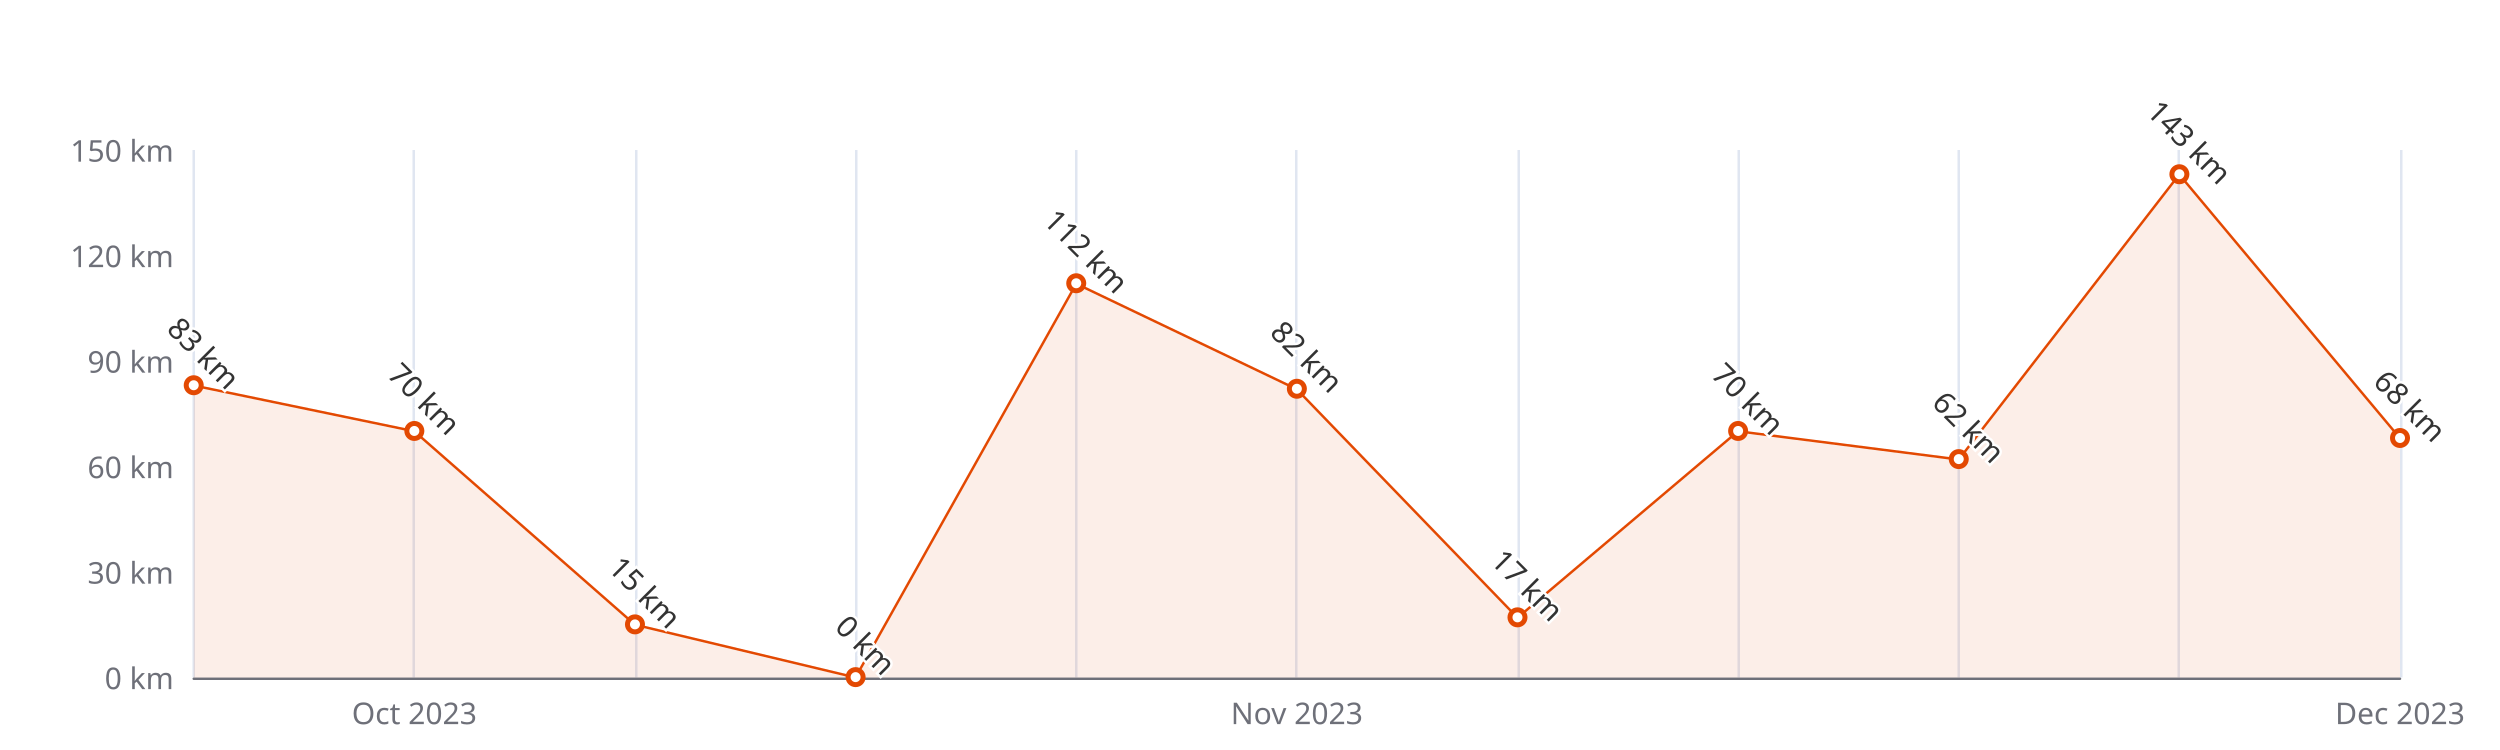
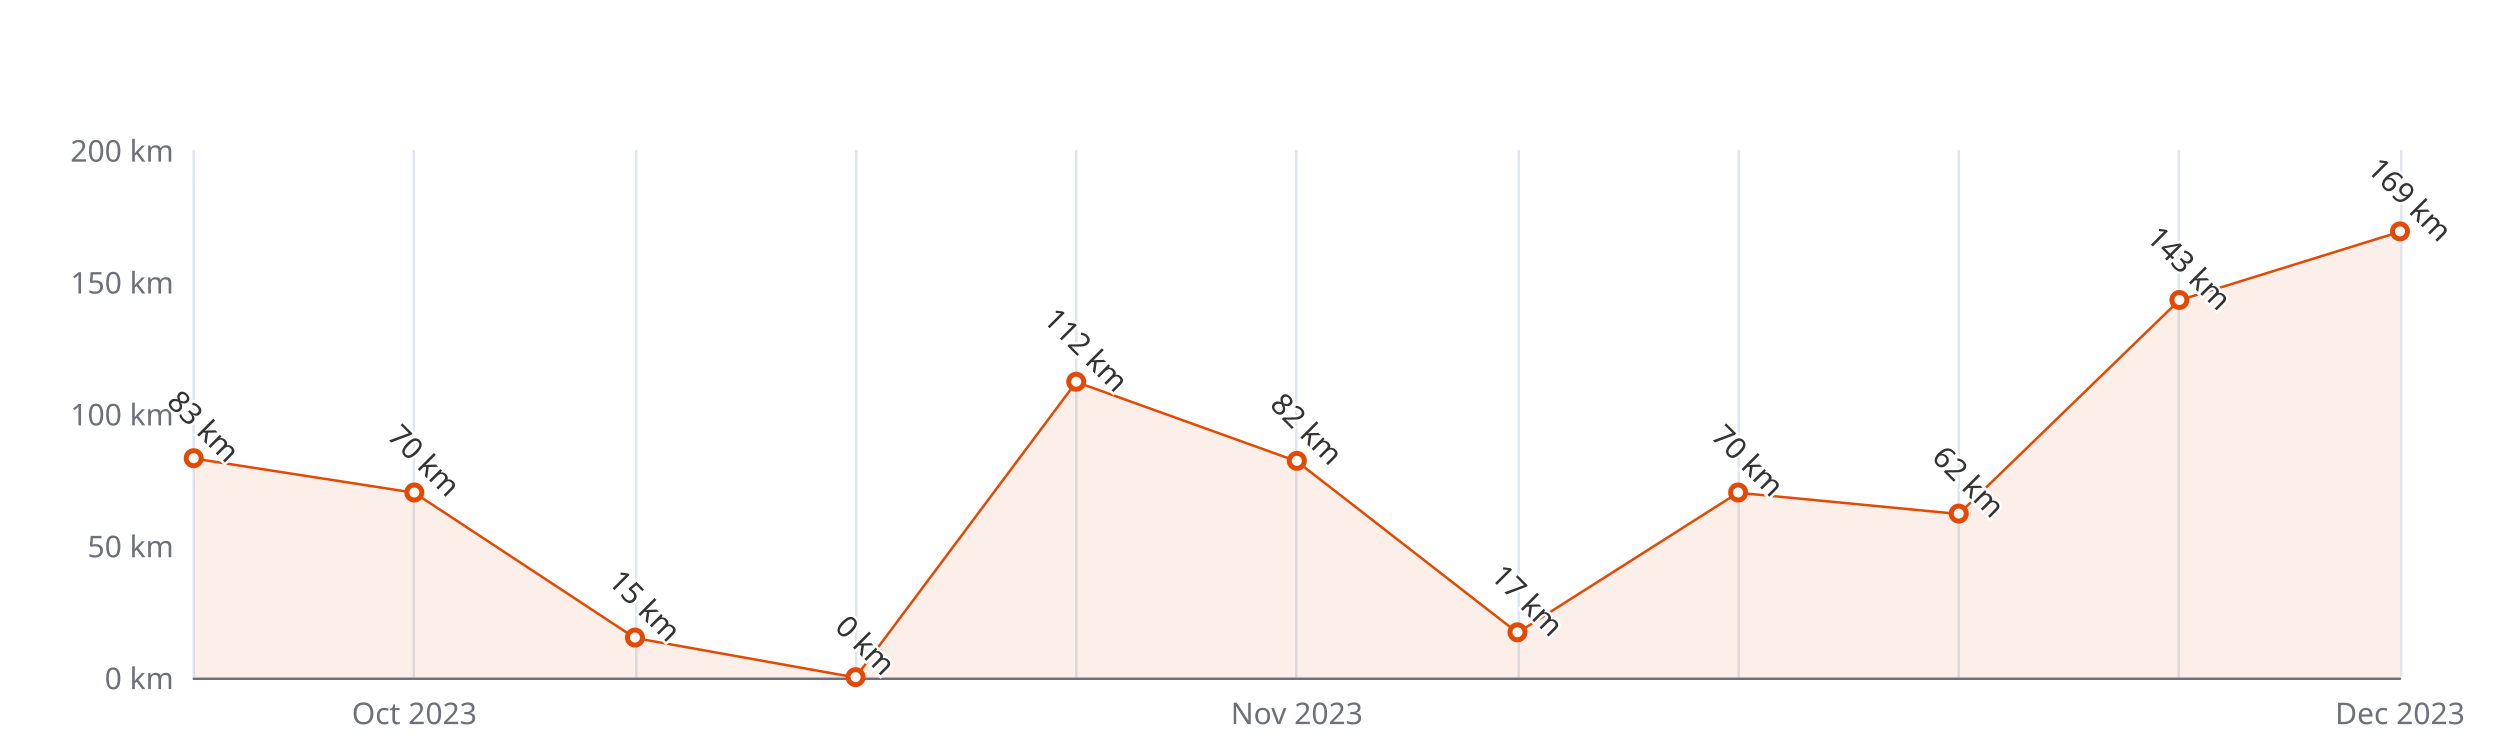
<svg xmlns="http://www.w3.org/2000/svg" width="1000" height="300" version="1.1" baseProfile="full" viewBox="0 0 1000 300">
  <rect width="1000" height="300" x="0" y="0" id="0" fill="#ffffff" />
  <path d="M77.5 60L77.5 271" fill="none" stroke="#E0E6F1" />
  <path d="M165.5 60L165.5 271" fill="none" stroke="#E0E6F1" />
  <path d="M254.5 60L254.5 271" fill="none" stroke="#E0E6F1" />
  <path d="M342.5 60L342.5 271" fill="none" stroke="#E0E6F1" />
  <path d="M430.5 60L430.5 271" fill="none" stroke="#E0E6F1" />
  <path d="M518.5 60L518.5 271" fill="none" stroke="#E0E6F1" />
  <path d="M607.5 60L607.5 271" fill="none" stroke="#E0E6F1" />
  <path d="M695.5 60L695.5 271" fill="none" stroke="#E0E6F1" />
  <path d="M783.5 60L783.5 271" fill="none" stroke="#E0E6F1" />
  <path d="M871.5 60L871.5 271" fill="none" stroke="#E0E6F1" />
  <path d="M960.5 60L960.5 271" fill="none" stroke="#E0E6F1" />
  <path d="M77.5 271.5L960 271.5" fill="none" stroke="#6E7079" stroke-linecap="round" />
  <text dominant-baseline="central" text-anchor="end" style="font-size:12px;font-family:sans-serif;" xml:space="preserve" transform="translate(69.48 271)" fill="#6E7079">0 km</text>
-   <text dominant-baseline="central" text-anchor="end" style="font-size:12px;font-family:sans-serif;" xml:space="preserve" transform="translate(69.48 228.8)" fill="#6E7079">30 km</text>
-   <text dominant-baseline="central" text-anchor="end" style="font-size:12px;font-family:sans-serif;" xml:space="preserve" transform="translate(69.48 186.6)" fill="#6E7079">60 km</text>
-   <text dominant-baseline="central" text-anchor="end" style="font-size:12px;font-family:sans-serif;" xml:space="preserve" transform="translate(69.48 144.4)" fill="#6E7079">90 km</text>
-   <text dominant-baseline="central" text-anchor="end" style="font-size:12px;font-family:sans-serif;" xml:space="preserve" transform="translate(69.48 102.2)" fill="#6E7079">120 km</text>
-   <text dominant-baseline="central" text-anchor="end" style="font-size:12px;font-family:sans-serif;" xml:space="preserve" transform="translate(69.48 60)" fill="#6E7079">150 km</text>
+   <text dominant-baseline="central" text-anchor="end" style="font-size:12px;font-family:sans-serif;" xml:space="preserve" transform="translate(69.48 218.25)" fill="#6E7079">50 km</text>
+   <text dominant-baseline="central" text-anchor="end" style="font-size:12px;font-family:sans-serif;" xml:space="preserve" transform="translate(69.48 165.5)" fill="#6E7079">100 km</text>
+   <text dominant-baseline="central" text-anchor="end" style="font-size:12px;font-family:sans-serif;" xml:space="preserve" transform="translate(69.48 112.75)" fill="#6E7079">150 km</text>
+   <text dominant-baseline="central" text-anchor="end" style="font-size:12px;font-family:sans-serif;" xml:space="preserve" transform="translate(69.48 60)" fill="#6E7079">200 km</text>
  <text dominant-baseline="central" text-anchor="middle" style="font-size:12px;font-family:sans-serif;" xml:space="preserve" y="6" transform="translate(165.732 279)" fill="#6E7079">Oct 2023</text>
  <text dominant-baseline="central" text-anchor="middle" style="font-size:12px;font-family:sans-serif;" xml:space="preserve" y="6" transform="translate(518.74 279)" fill="#6E7079">Nov 2023</text>
  <text dominant-baseline="central" text-anchor="middle" style="font-size:12px;font-family:sans-serif;" xml:space="preserve" y="6" transform="translate(960 279)" fill="#6E7079">Dec 2023</text>
  <g clip-path="url(#zr4-c0)">
-     <path d="M77.5 154.2L165.7 172.5L254 249.9L342.2 271L430.5 113.5L518.7 155.7L607 247.1L695.2 172.5L783.5 183.8L871.7 69.8L960 175.3L960 271L871.7 271L783.5 271L695.2 271L607 271L518.7 271L430.5 271L342.2 271L254 271L165.7 271L77.5 271Z" fill="rgb(227,73,2)" fill-opacity="0.09" />
-     <path d="M77.5 154.2L165.7 172.5L254 249.9L342.2 271L430.5 113.5L518.7 155.7L607 247.1L695.2 172.5L783.5 183.8L871.7 69.8L960 175.3" fill="none" stroke="#E34902" stroke-linejoin="bevel" />
+     <path d="M77.5 183.4L165.7 197.1L254 255.2L342.2 271L430.5 152.8L518.7 184.5L607 253.1L695.2 197.1L783.5 205.6L871.7 120.1L960 92.7L960 271L871.7 271L783.5 271L695.2 271L607 271L518.7 271L430.5 271L342.2 271L254 271L165.7 271L77.5 271Z" fill="rgb(227,73,2)" fill-opacity="0.09" />
+     <path d="M77.5 183.4L165.7 197.1L254 255.2L342.2 271L430.5 152.8L518.7 184.5L607 253.1L695.2 197.1L783.5 205.6L871.7 120.1L960 92.7" fill="none" stroke="#E34902" stroke-linejoin="bevel" />
  </g>
-   <path d="M1 0A1 1 0 1 1 1 -0.1A1 1 0 0 1 1 0" transform="matrix(3,0,0,3,77.48,154.2467)" fill="#fff" stroke="#E34902" stroke-width="0.667" />
-   <path d="M1 0A1 1 0 1 1 1 -0.1A1 1 0 0 1 1 0" transform="matrix(3,0,0,3,165.732,172.5333)" fill="#fff" stroke="#E34902" stroke-width="0.667" />
-   <path d="M1 0A1 1 0 1 1 1 -0.1A1 1 0 0 1 1 0" transform="matrix(3,0,0,3,253.984,249.9)" fill="#fff" stroke="#E34902" stroke-width="0.667" />
+   <path d="M1 0A1 1 0 1 1 1 -0.1A1 1 0 0 1 1 0" transform="matrix(3,0,0,3,77.48,183.435)" fill="#fff" stroke="#E34902" stroke-width="0.667" />
+   <path d="M1 0A1 1 0 1 1 1 -0.1A1 1 0 0 1 1 0" transform="matrix(3,0,0,3,165.732,197.15)" fill="#fff" stroke="#E34902" stroke-width="0.667" />
+   <path d="M1 0A1 1 0 1 1 1 -0.1A1 1 0 0 1 1 0" transform="matrix(3,0,0,3,253.984,255.175)" fill="#fff" stroke="#E34902" stroke-width="0.667" />
  <path d="M1 0A1 1 0 1 1 1 -0.1A1 1 0 0 1 1 0" transform="matrix(3,0,0,3,342.236,271)" fill="#fff" stroke="#E34902" stroke-width="0.667" />
-   <path d="M1 0A1 1 0 1 1 1 -0.1A1 1 0 0 1 1 0" transform="matrix(3,0,0,3,430.488,113.4533)" fill="#fff" stroke="#E34902" stroke-width="0.667" />
-   <path d="M1 0A1 1 0 1 1 1 -0.1A1 1 0 0 1 1 0" transform="matrix(3,0,0,3,518.74,155.6533)" fill="#fff" stroke="#E34902" stroke-width="0.667" />
-   <path d="M1 0A1 1 0 1 1 1 -0.1A1 1 0 0 1 1 0" transform="matrix(3,0,0,3,606.992,247.0867)" fill="#fff" stroke="#E34902" stroke-width="0.667" />
-   <path d="M1 0A1 1 0 1 1 1 -0.1A1 1 0 0 1 1 0" transform="matrix(3,0,0,3,695.244,172.5333)" fill="#fff" stroke="#E34902" stroke-width="0.667" />
-   <path d="M1 0A1 1 0 1 1 1 -0.1A1 1 0 0 1 1 0" transform="matrix(3,0,0,3,783.496,183.7867)" fill="#fff" stroke="#E34902" stroke-width="0.667" />
-   <path d="M1 0A1 1 0 1 1 1 -0.1A1 1 0 0 1 1 0" transform="matrix(3,0,0,3,871.748,69.8467)" fill="#fff" stroke="#E34902" stroke-width="0.667" />
-   <path d="M1 0A1 1 0 1 1 1 -0.1A1 1 0 0 1 1 0" transform="matrix(3,0,0,3,960,175.3467)" fill="#fff" stroke="#E34902" stroke-width="0.667" />
-   <text dominant-baseline="central" text-anchor="middle" style="font-size:12px;font-family:sans-serif;" xml:space="preserve" y="-6" transform="matrix(0.707,0.707,-0.707,0.707,77.48,145.2467)" fill="#333" stroke="rgb(255,255,255)" stroke-width="2" paint-order="stroke" stroke-miterlimit="2">83 km</text>
-   <text dominant-baseline="central" text-anchor="middle" style="font-size:12px;font-family:sans-serif;" xml:space="preserve" y="-6" transform="matrix(0.707,0.707,-0.707,0.707,165.732,163.5333)" fill="#333" stroke="rgb(255,255,255)" stroke-width="2" paint-order="stroke" stroke-miterlimit="2">70 km</text>
-   <text dominant-baseline="central" text-anchor="middle" style="font-size:12px;font-family:sans-serif;" xml:space="preserve" y="-6" transform="matrix(0.707,0.707,-0.707,0.707,253.984,240.9)" fill="#333" stroke="rgb(255,255,255)" stroke-width="2" paint-order="stroke" stroke-miterlimit="2">15 km</text>
+   <path d="M1 0A1 1 0 1 1 1 -0.1A1 1 0 0 1 1 0" transform="matrix(3,0,0,3,430.488,152.84)" fill="#fff" stroke="#E34902" stroke-width="0.667" />
+   <path d="M1 0A1 1 0 1 1 1 -0.1A1 1 0 0 1 1 0" transform="matrix(3,0,0,3,518.74,184.49)" fill="#fff" stroke="#E34902" stroke-width="0.667" />
+   <path d="M1 0A1 1 0 1 1 1 -0.1A1 1 0 0 1 1 0" transform="matrix(3,0,0,3,606.992,253.065)" fill="#fff" stroke="#E34902" stroke-width="0.667" />
+   <path d="M1 0A1 1 0 1 1 1 -0.1A1 1 0 0 1 1 0" transform="matrix(3,0,0,3,695.244,197.15)" fill="#fff" stroke="#E34902" stroke-width="0.667" />
+   <path d="M1 0A1 1 0 1 1 1 -0.1A1 1 0 0 1 1 0" transform="matrix(3,0,0,3,783.496,205.59)" fill="#fff" stroke="#E34902" stroke-width="0.667" />
+   <path d="M1 0A1 1 0 1 1 1 -0.1A1 1 0 0 1 1 0" transform="matrix(3,0,0,3,871.748,120.135)" fill="#fff" stroke="#E34902" stroke-width="0.667" />
+   <path d="M1 0A1 1 0 1 1 1 -0.1A1 1 0 0 1 1 0" transform="matrix(3,0,0,3,960,92.705)" fill="#fff" stroke="#E34902" stroke-width="0.667" />
+   <text dominant-baseline="central" text-anchor="middle" style="font-size:12px;font-family:sans-serif;" xml:space="preserve" y="-6" transform="matrix(0.707,0.707,-0.707,0.707,77.48,174.435)" fill="#333" stroke="rgb(255,255,255)" stroke-width="2" paint-order="stroke" stroke-miterlimit="2">83 km</text>
+   <text dominant-baseline="central" text-anchor="middle" style="font-size:12px;font-family:sans-serif;" xml:space="preserve" y="-6" transform="matrix(0.707,0.707,-0.707,0.707,165.732,188.15)" fill="#333" stroke="rgb(255,255,255)" stroke-width="2" paint-order="stroke" stroke-miterlimit="2">70 km</text>
+   <text dominant-baseline="central" text-anchor="middle" style="font-size:12px;font-family:sans-serif;" xml:space="preserve" y="-6" transform="matrix(0.707,0.707,-0.707,0.707,253.984,246.175)" fill="#333" stroke="rgb(255,255,255)" stroke-width="2" paint-order="stroke" stroke-miterlimit="2">15 km</text>
  <text dominant-baseline="central" text-anchor="middle" style="font-size:12px;font-family:sans-serif;" xml:space="preserve" y="-6" transform="matrix(0.707,0.707,-0.707,0.707,342.236,262)" fill="#333" stroke="rgb(255,255,255)" stroke-width="2" paint-order="stroke" stroke-miterlimit="2">0 km</text>
-   <text dominant-baseline="central" text-anchor="middle" style="font-size:12px;font-family:sans-serif;" xml:space="preserve" y="-6" transform="matrix(0.707,0.707,-0.707,0.707,430.488,104.4533)" fill="#333" stroke="rgb(255,255,255)" stroke-width="2" paint-order="stroke" stroke-miterlimit="2">112 km</text>
-   <text dominant-baseline="central" text-anchor="middle" style="font-size:12px;font-family:sans-serif;" xml:space="preserve" y="-6" transform="matrix(0.707,0.707,-0.707,0.707,518.74,146.6533)" fill="#333" stroke="rgb(255,255,255)" stroke-width="2" paint-order="stroke" stroke-miterlimit="2">82 km</text>
-   <text dominant-baseline="central" text-anchor="middle" style="font-size:12px;font-family:sans-serif;" xml:space="preserve" y="-6" transform="matrix(0.707,0.707,-0.707,0.707,606.992,238.0867)" fill="#333" stroke="rgb(255,255,255)" stroke-width="2" paint-order="stroke" stroke-miterlimit="2">17 km</text>
-   <text dominant-baseline="central" text-anchor="middle" style="font-size:12px;font-family:sans-serif;" xml:space="preserve" y="-6" transform="matrix(0.707,0.707,-0.707,0.707,695.244,163.5333)" fill="#333" stroke="rgb(255,255,255)" stroke-width="2" paint-order="stroke" stroke-miterlimit="2">70 km</text>
-   <text dominant-baseline="central" text-anchor="middle" style="font-size:12px;font-family:sans-serif;" xml:space="preserve" y="-6" transform="matrix(0.707,0.707,-0.707,0.707,783.496,174.7867)" fill="#333" stroke="rgb(255,255,255)" stroke-width="2" paint-order="stroke" stroke-miterlimit="2">62 km</text>
-   <text dominant-baseline="central" text-anchor="middle" style="font-size:12px;font-family:sans-serif;" xml:space="preserve" y="-6" transform="matrix(0.707,0.707,-0.707,0.707,871.748,60.8467)" fill="#333" stroke="rgb(255,255,255)" stroke-width="2" paint-order="stroke" stroke-miterlimit="2">143 km</text>
-   <text dominant-baseline="central" text-anchor="middle" style="font-size:12px;font-family:sans-serif;" xml:space="preserve" y="-6" transform="matrix(0.707,0.707,-0.707,0.707,960,166.3467)" fill="#333" stroke="rgb(255,255,255)" stroke-width="2" paint-order="stroke" stroke-miterlimit="2">68 km</text>
+   <text dominant-baseline="central" text-anchor="middle" style="font-size:12px;font-family:sans-serif;" xml:space="preserve" y="-6" transform="matrix(0.707,0.707,-0.707,0.707,430.488,143.84)" fill="#333" stroke="rgb(255,255,255)" stroke-width="2" paint-order="stroke" stroke-miterlimit="2">112 km</text>
+   <text dominant-baseline="central" text-anchor="middle" style="font-size:12px;font-family:sans-serif;" xml:space="preserve" y="-6" transform="matrix(0.707,0.707,-0.707,0.707,518.74,175.49)" fill="#333" stroke="rgb(255,255,255)" stroke-width="2" paint-order="stroke" stroke-miterlimit="2">82 km</text>
+   <text dominant-baseline="central" text-anchor="middle" style="font-size:12px;font-family:sans-serif;" xml:space="preserve" y="-6" transform="matrix(0.707,0.707,-0.707,0.707,606.992,244.065)" fill="#333" stroke="rgb(255,255,255)" stroke-width="2" paint-order="stroke" stroke-miterlimit="2">17 km</text>
+   <text dominant-baseline="central" text-anchor="middle" style="font-size:12px;font-family:sans-serif;" xml:space="preserve" y="-6" transform="matrix(0.707,0.707,-0.707,0.707,695.244,188.15)" fill="#333" stroke="rgb(255,255,255)" stroke-width="2" paint-order="stroke" stroke-miterlimit="2">70 km</text>
+   <text dominant-baseline="central" text-anchor="middle" style="font-size:12px;font-family:sans-serif;" xml:space="preserve" y="-6" transform="matrix(0.707,0.707,-0.707,0.707,783.496,196.59)" fill="#333" stroke="rgb(255,255,255)" stroke-width="2" paint-order="stroke" stroke-miterlimit="2">62 km</text>
+   <text dominant-baseline="central" text-anchor="middle" style="font-size:12px;font-family:sans-serif;" xml:space="preserve" y="-6" transform="matrix(0.707,0.707,-0.707,0.707,871.748,111.135)" fill="#333" stroke="rgb(255,255,255)" stroke-width="2" paint-order="stroke" stroke-miterlimit="2">143 km</text>
+   <text dominant-baseline="central" text-anchor="middle" style="font-size:12px;font-family:sans-serif;" xml:space="preserve" y="-6" transform="matrix(0.707,0.707,-0.707,0.707,960,83.705)" fill="#333" stroke="rgb(255,255,255)" stroke-width="2" paint-order="stroke" stroke-miterlimit="2">169 km</text>
  <defs>
    <clipPath id="zr4-c0">
      <path d="M76 59.5l884 0l0 212l-884 0Z" fill="#000" />
    </clipPath>
  </defs>
</svg>
